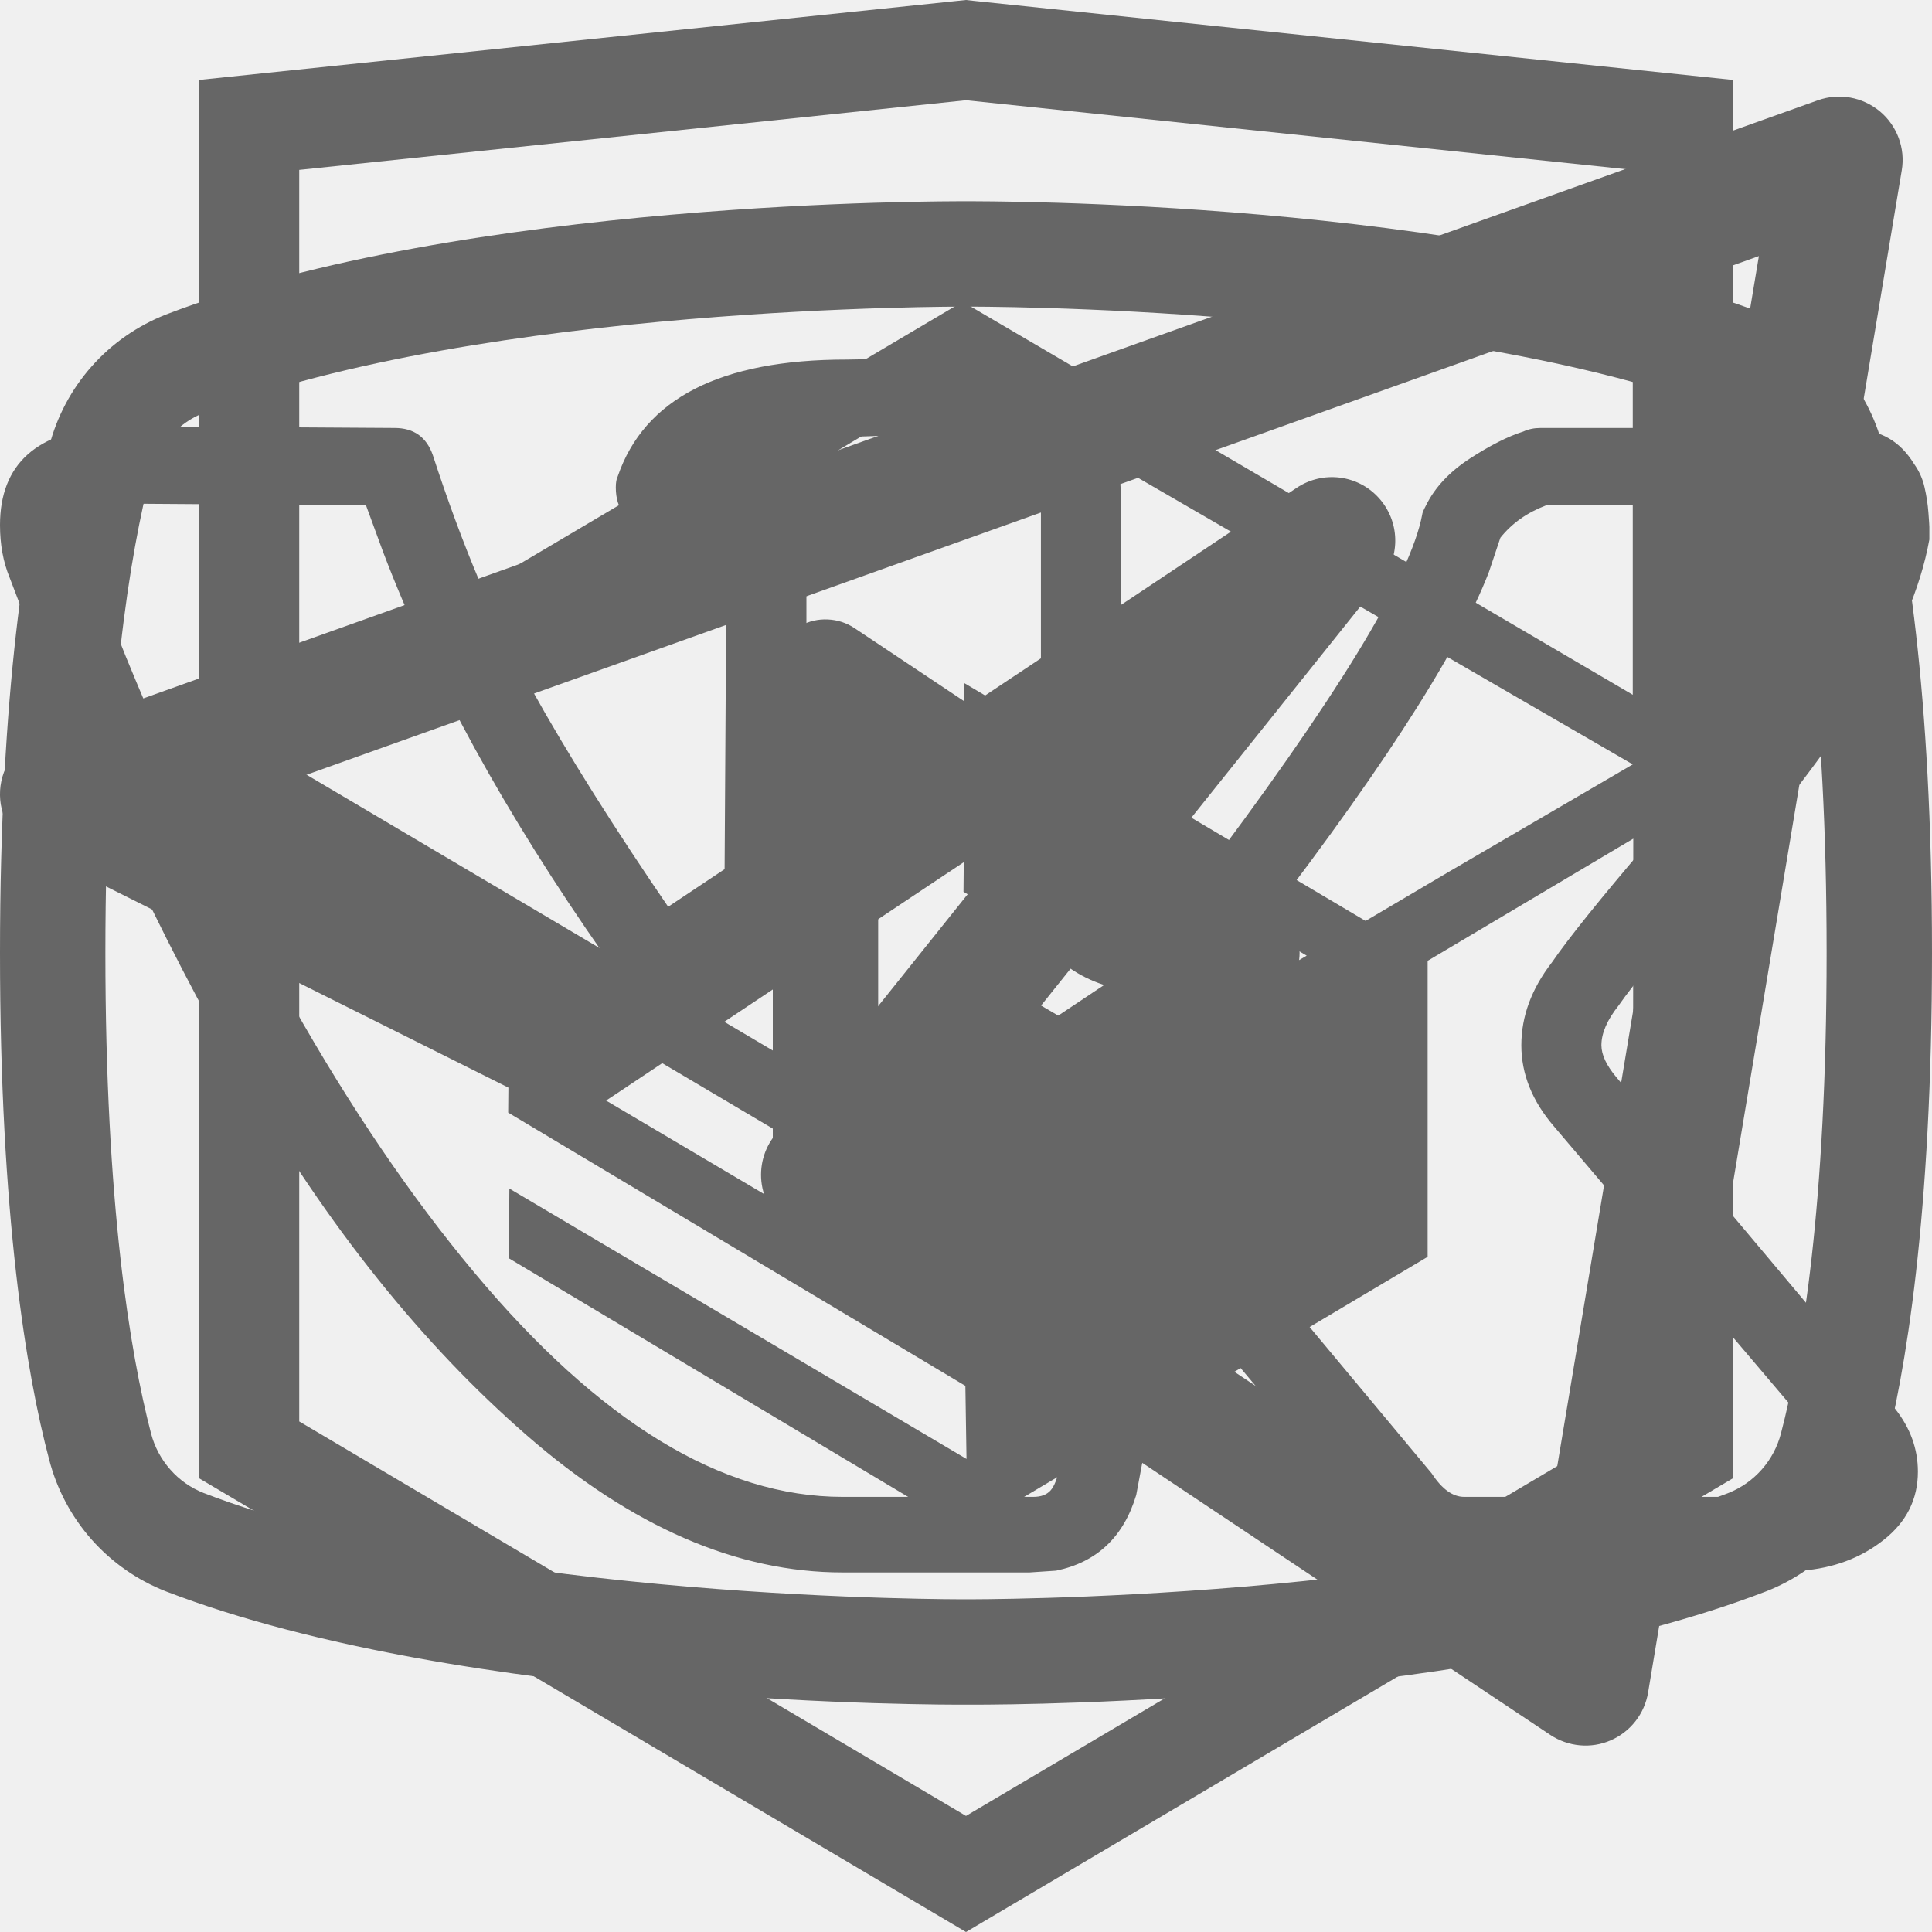
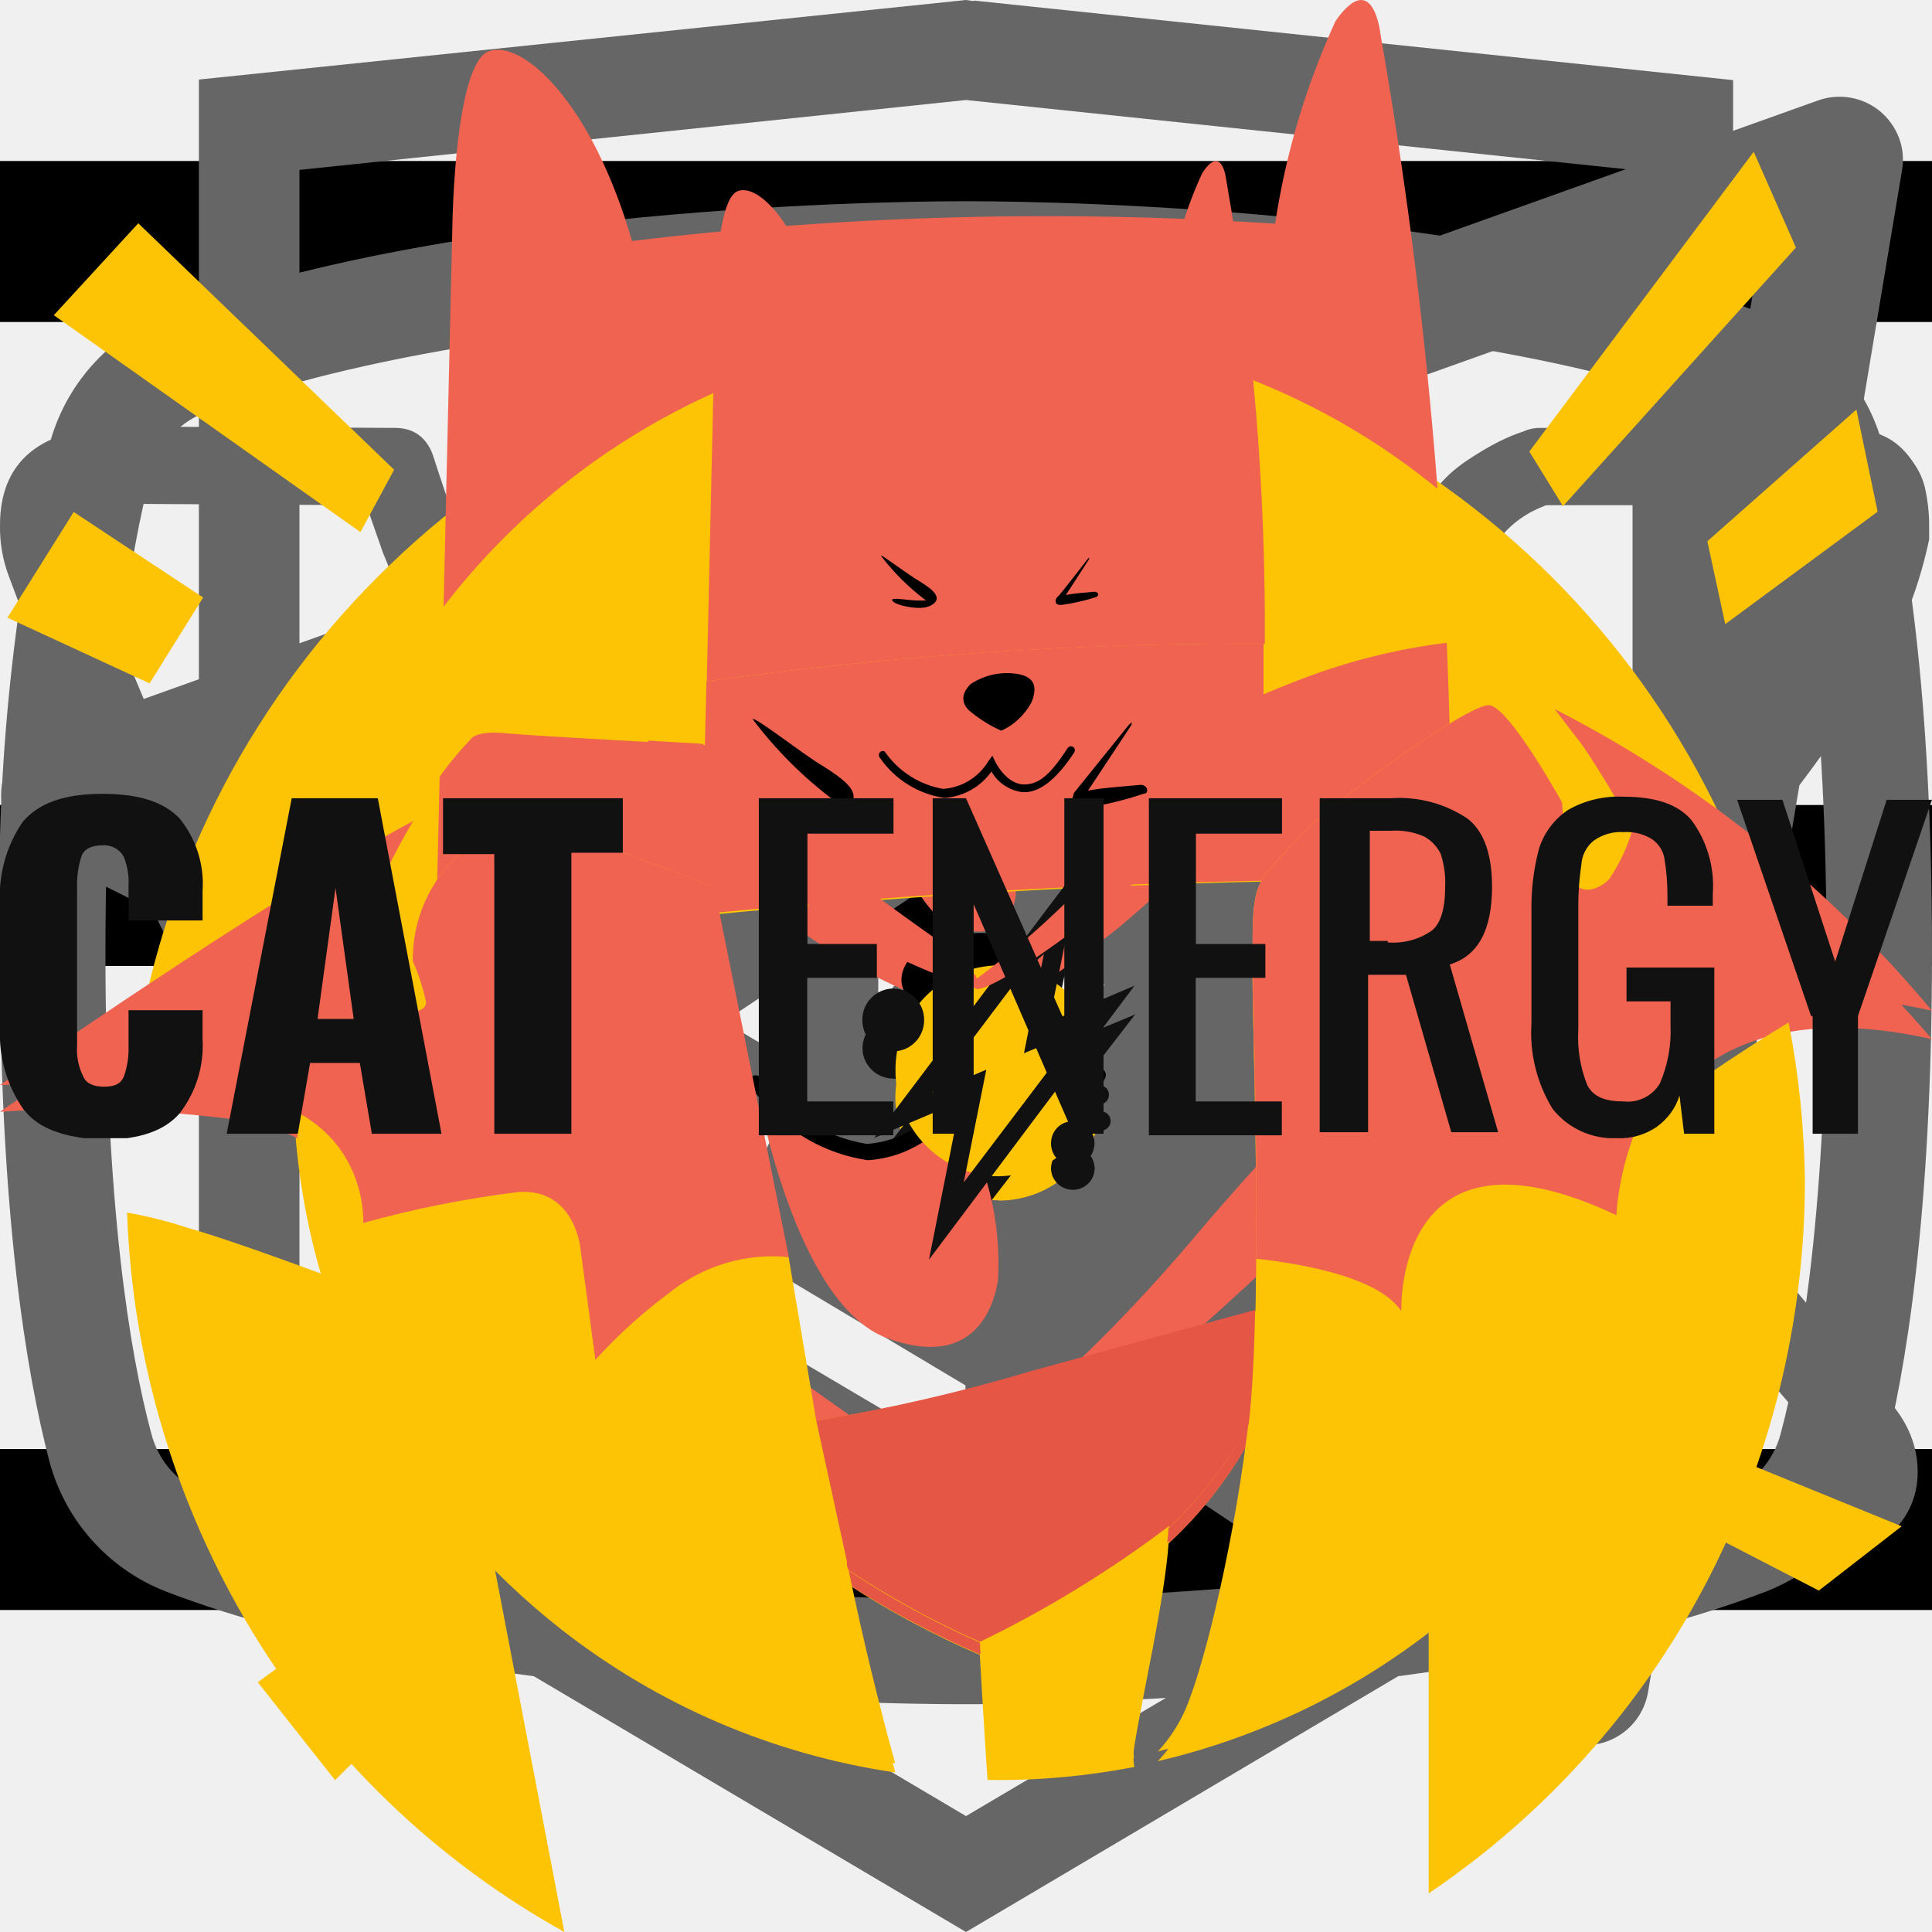
<svg xmlns="http://www.w3.org/2000/svg">
  <style>:root svg:not(:target){display:none}</style>
+   <svg viewBox="0 0 24 24" fill="none" id="burger">
+     <line y1="3" x2="24" y2="3" stroke="black" stroke-width="2" />
+     <line y1="11" x2="24" y2="11" stroke="black" stroke-width="2" />
+     <line y1="19" x2="24" y2="19" stroke="black" stroke-width="2" />
+   </svg>
  <svg viewBox="0 0 27 34" fill="none" id="icon-html-academy">
-     <path d="M13.643 0.016L13.5 0L0 1.407V26.013L13.5 34L27 26.013V1.407L13.643 0.016ZM25.234 25.015L13.5 31.957L1.766 25.015V14.929L13.451 21.845L13.47 23.098L5.454 18.355L5.443 19.58L13.489 24.389L13.509 25.675L5.464 20.917L5.454 22.143L13.5 26.951L21.624 22.118V20.893V16.909L25.243 14.759L25.234 25.015ZM25.234 13.452L22.015 15.332L20.532 16.207L13.467 12.02L13.456 13.245L19.496 16.818L19.443 16.849L19.313 16.925L18.454 17.417L13.467 14.469L13.456 15.694L17.392 18.022L16.459 18.631L16.438 18.644L13.467 16.902L13.456 18.127L15.403 19.262L13.415 20.448L1.797 13.576L13.435 6.618L25.234 13.452ZM25.234 12.227L13.44 5.311L1.766 12.22V2.99L13.5 1.764L25.234 2.99V12.227Z" fill="#666666" />
+     <path d="m13.64.02-.14-.02-13.5 1.4v24.61l13.5 7.99 13.5-7.99v-24.6l-13.36-1.4Zm11.6 25-11.74 6.94-11.73-6.94v-10.1l11.68 6.93.02 1.25-8.02-4.75v1.23l8.04 4.8.02 1.3-8.05-4.76v1.22l8.04 4.81 8.12-4.83v-5.21l3.62-2.15v10.26Zm0-11.57-3.23 1.88-1.48.88-7.06-4.19-.01 1.23 6.04 3.57-.06.03-.13.07-.86.5-4.98-2.95-.01 1.22 3.93 2.33-.93.61-.02.01-2.97-1.74-.01 1.23 1.94 1.13-1.98 1.19-11.62-6.87 11.63-6.96 11.8 6.83Zm0-1.22-11.8-6.92-11.67 6.91v-9.23l11.73-1.23 11.73 1.23v9.24Z" fill="#666" />
  </svg>
  <svg viewBox="0 0 20 18" fill="none" id="icon-telegram">
-     <path fill-rule="evenodd" clip-rule="evenodd" d="M19.461 0.153C19.639 0.302 19.726 0.535 19.687 0.764L17.061 16.521C17.024 16.741 16.879 16.927 16.674 17.016C16.47 17.105 16.235 17.083 16.049 16.96L8.171 11.707C8.018 11.605 7.914 11.444 7.886 11.262C7.858 11.08 7.907 10.895 8.022 10.751L10.633 7.488L6.273 10.394C6.077 10.525 5.826 10.541 5.615 10.435L0.363 7.809C0.128 7.692 -0.015 7.445 0.001 7.182C0.017 6.92 0.188 6.692 0.436 6.604L18.819 0.038C19.038 -0.04 19.282 0.004 19.461 0.153ZM2.326 7.323L5.862 9.09L13.423 4.05C13.693 3.87 14.053 3.913 14.271 4.152C14.49 4.391 14.502 4.753 14.3 5.006L9.495 11.012L15.933 15.304L18.208 1.651L2.326 7.323Z" fill="#666666" />
+     <path fill-rule="evenodd" clip-rule="evenodd" d="M19.46.15c.18.15.27.38.23.61l-2.63 15.76a.66.66 0 0 1-1.01.44l-7.88-5.25a.66.66 0 0 1-.15-.96l2.61-3.26-4.36 2.9a.66.66 0 0 1-.65.05l-5.26-2.63a.66.66 0 0 1 .08-1.2l18.38-6.57a.66.66 0 0 1 .64.11Zm-17.13 7.17 3.53 1.77 7.56-5.04a.66.66 0 0 1 .88.96l-4.8 6 6.43 4.3 2.28-13.66-15.88 5.67Z" fill="#666" />
  </svg>
  <svg viewBox="0 0 27 17" fill="none" id="icon-vk">
-     <path d="M0 2.339C0 1.484 0.515 1.023 1.545 0.956L5.515 0.981C5.782 0.981 5.959 1.107 6.048 1.358C6.457 2.615 6.914 3.701 7.42 4.615C7.926 5.528 8.588 6.58 9.405 7.771C9.476 7.922 9.592 7.997 9.751 7.997C9.876 7.997 9.973 7.938 10.044 7.821L10.124 7.544L10.151 3.194C10.151 2.892 10.076 2.691 9.925 2.59C9.774 2.49 9.494 2.414 9.085 2.364C8.766 2.314 8.606 2.129 8.606 1.811C8.606 1.744 8.615 1.693 8.632 1.66C9.005 0.57 10.071 0.025 11.83 0.025L13.322 0C13.997 0 14.556 0.159 15 0.478C15.444 0.796 15.666 1.299 15.666 1.987V7.695C15.791 7.779 15.906 7.821 16.013 7.821C16.279 7.821 16.51 7.67 16.705 7.368C18.659 4.786 19.716 3.06 19.876 2.188C19.876 2.171 19.894 2.129 19.929 2.062C20.053 1.811 20.258 1.593 20.542 1.408C20.826 1.224 21.075 1.098 21.288 1.031C21.359 0.998 21.439 0.981 21.528 0.981H25.657L25.924 1.006C26.279 1.006 26.554 1.165 26.75 1.484C26.821 1.584 26.87 1.693 26.896 1.811C26.923 1.928 26.941 2.045 26.95 2.163C26.959 2.28 26.963 2.347 26.963 2.364V2.54C26.839 3.227 26.523 3.961 26.017 4.74C25.511 5.52 24.867 6.362 24.085 7.268C23.304 8.173 22.816 8.768 22.62 9.053C22.46 9.254 22.38 9.439 22.38 9.607C22.38 9.741 22.451 9.892 22.593 10.059L26.483 14.686C26.697 14.955 26.803 15.248 26.803 15.567C26.803 15.952 26.643 16.271 26.323 16.522C26.004 16.774 25.622 16.916 25.178 16.95L24.725 16.975H20.675C20.657 16.975 20.622 16.979 20.569 16.987C20.515 16.996 20.48 17 20.462 17C20.071 17 19.707 16.841 19.37 16.522C19.245 16.388 18.41 15.399 16.865 13.555C16.776 13.437 16.652 13.328 16.492 13.228C16.421 13.496 16.328 13.882 16.212 14.385C16.097 14.888 16.013 15.248 15.959 15.466L15.879 15.893C15.702 16.48 15.329 16.832 14.76 16.95L14.387 16.975H11.776C10.302 16.975 8.832 16.338 7.367 15.064C5.901 13.789 4.583 12.142 3.41 10.122C2.238 8.102 1.146 5.75 0.133 3.068C0.044 2.85 0 2.607 0 2.339ZM16.013 8.852C15.64 8.852 15.302 8.756 15 8.563C14.698 8.37 14.547 8.106 14.547 7.771V1.987C14.547 1.651 14.458 1.412 14.281 1.27C14.103 1.127 13.792 1.056 13.348 1.056L11.83 1.107C11.066 1.107 10.489 1.232 10.098 1.484C10.879 1.836 11.27 2.406 11.27 3.194V7.62C11.235 8.039 11.057 8.387 10.737 8.663C10.418 8.94 10.062 9.078 9.671 9.078C9.139 9.078 8.73 8.835 8.446 8.349C7.06 6.371 6.03 4.493 5.355 2.716L5.115 2.062L1.572 2.037C1.341 2.037 1.212 2.05 1.186 2.075C1.159 2.1 1.146 2.171 1.146 2.288C1.146 2.439 1.163 2.599 1.199 2.766L1.758 4.175C3.25 7.813 4.871 10.68 6.621 12.775C8.37 14.871 10.089 15.919 11.776 15.919H14.441C14.547 15.919 14.627 15.889 14.68 15.831C14.734 15.772 14.778 15.659 14.814 15.491L14.867 15.24L15.373 13.027C15.515 12.725 15.64 12.524 15.746 12.423C15.941 12.239 16.172 12.146 16.439 12.146C16.865 12.146 17.3 12.389 17.744 12.876L20.009 15.592C20.151 15.81 20.302 15.919 20.462 15.919H24.858C25.391 15.919 25.657 15.793 25.657 15.541C25.657 15.458 25.631 15.374 25.578 15.29L21.714 10.738C21.412 10.386 21.261 10.009 21.261 9.607C21.261 9.204 21.403 8.819 21.688 8.45C21.919 8.114 22.367 7.557 23.033 6.777C23.699 5.998 24.281 5.268 24.778 4.59C25.276 3.91 25.604 3.294 25.764 2.741L25.844 2.414C25.826 2.381 25.817 2.326 25.817 2.251C25.817 2.175 25.808 2.112 25.791 2.062H21.608C21.341 2.163 21.128 2.314 20.968 2.515L20.808 2.993C20.364 4.149 19.201 5.935 17.318 8.349C16.945 8.684 16.51 8.852 16.013 8.852Z" fill="#666666" />
+     <path d="M0 2.34c0-.86.52-1.32 1.55-1.38l3.97.02c.26 0 .44.13.53.38.4 1.26.86 2.34 1.37 3.25.5.92 1.17 1.97 1.99 3.16.07.15.18.23.34.23.13 0 .22-.06.3-.18l.07-.28.03-4.35c0-.3-.07-.5-.23-.6-.15-.1-.43-.18-.83-.23-.32-.05-.48-.23-.48-.55 0-.07 0-.12.02-.15.38-1.09 1.44-1.63 3.2-1.63l1.5-.03c.67 0 1.23.16 1.67.48.44.32.67.82.67 1.5v5.72c.12.08.24.12.34.12.27 0 .5-.15.7-.45 1.95-2.58 3-4.31 3.17-5.18a.3.3 0 0 1 .05-.13c.12-.25.33-.47.61-.65.29-.19.53-.31.75-.38a.55.55 0 0 1 .24-.05h4.13l.26.03c.36 0 .63.16.83.47.07.1.12.21.15.33a2.4 2.4 0 0 1 .06.55v.18a6.11 6.11 0 0 1-.94 2.2 23.4 23.4 0 0 1-1.93 2.53c-.79.9-1.27 1.5-1.47 1.78a.93.93 0 0 0-.24.56c0 .13.07.28.21.45l3.9 4.63c.2.26.31.56.31.88 0 .38-.16.7-.48.95-.32.25-.7.4-1.14.43l-.46.02h-4.04c-.02 0-.06 0-.11.02a.86.86 0 0 1-.1.01c-.4 0-.76-.16-1.1-.48-.12-.13-.96-1.12-2.5-2.97a1.39 1.39 0 0 0-.38-.32 38.47 38.47 0 0 0-.53 2.24l-.08.42a1.4 1.4 0 0 1-1.12 1.06l-.37.02h-2.61c-1.48 0-2.95-.63-4.41-1.9a19.3 19.3 0 0 1-3.96-4.95 47.51 47.51 0 0 1-3.28-7.05 1.92 1.92 0 0 1-.13-.73Zm16.01 6.51c-.37 0-.7-.1-1.01-.29a.9.9 0 0 1-.45-.79v-5.78c0-.34-.1-.58-.27-.72-.18-.14-.49-.21-.93-.21l-1.52.05c-.76 0-1.34.12-1.73.37.78.36 1.17.93 1.17 1.71v4.43a1.5 1.5 0 0 1-.53 1.04 1.6 1.6 0 0 1-1.07.42c-.53 0-.94-.24-1.22-.73a26.16 26.16 0 0 1-3.1-5.63l-.23-.66-3.55-.02c-.23 0-.36.01-.38.03-.03.03-.04.1-.04.22 0 .15.01.3.05.48l.56 1.4c1.49 3.64 3.11 6.51 4.86 8.6 1.75 2.1 3.47 3.15 5.16 3.15h2.66c.1 0 .19-.03.24-.09.05-.06.1-.17.13-.34l.06-.25.5-2.21c.15-.3.27-.5.38-.6.2-.2.42-.28.69-.28.43 0 .86.24 1.3.73l2.27 2.71c.14.22.3.33.45.33h4.4c.53 0 .8-.13.8-.38a.47.47 0 0 0-.08-.25l-3.87-4.55c-.3-.35-.45-.73-.45-1.13 0-.4.14-.8.43-1.16.23-.34.68-.9 1.34-1.67.67-.78 1.25-1.51 1.75-2.19.5-.68.82-1.3.98-1.85l.08-.33a.37.37 0 0 1-.02-.16.54.54 0 0 0-.03-.19h-4.18c-.27.1-.48.25-.64.45l-.16.48c-.45 1.16-1.6 2.94-3.5 5.36-.36.33-.8.5-1.3.5Z" fill="#666" />
  </svg>
  <svg viewBox="0 0 24 19" fill="none" id="icon-youtube">
-     <path d="M15.851 8.793L10.614 5.302C10.516 5.237 10.402 5.2 10.284 5.195C10.166 5.189 10.049 5.216 9.945 5.272C9.841 5.328 9.754 5.411 9.693 5.512C9.632 5.613 9.6 5.729 9.6 5.847V12.829C9.6 12.948 9.633 13.065 9.694 13.167C9.756 13.269 9.844 13.352 9.949 13.407C10.052 13.463 10.169 13.489 10.286 13.484C10.404 13.478 10.517 13.44 10.614 13.375L15.851 9.884C15.941 9.824 16.015 9.743 16.066 9.648C16.117 9.553 16.144 9.446 16.144 9.338C16.144 9.23 16.117 9.124 16.066 9.029C16.015 8.934 15.941 8.852 15.851 8.793ZM10.909 11.607V7.069L14.313 9.338L10.909 11.607ZM23.389 3.044C23.294 2.675 23.113 2.335 22.861 2.051C22.609 1.766 22.292 1.546 21.938 1.407C18.218 -0.022 12.251 1.91553e-05 12 1.91553e-05C11.749 1.91553e-05 5.782 -0.022 2.062 1.407C1.708 1.546 1.391 1.766 1.139 2.051C0.887 2.335 0.706 2.675 0.611 3.044C0.327 4.113 0 6.076 0 9.338C0 12.6 0.327 14.564 0.611 15.633C0.706 16.001 0.887 16.341 1.139 16.626C1.391 16.91 1.708 17.131 2.062 17.269C5.782 18.698 11.749 18.676 12 18.676H12.076C12.829 18.676 18.393 18.633 21.938 17.269C22.292 17.131 22.609 16.91 22.861 16.626C23.113 16.341 23.294 16.001 23.389 15.633C23.673 14.564 24 12.6 24 9.338C24 6.076 23.673 4.113 23.389 3.044ZM22.124 15.306C22.081 15.472 21.999 15.626 21.885 15.755C21.771 15.884 21.629 15.984 21.469 16.047C17.978 17.389 12.066 17.367 12 17.367C11.934 17.367 6.022 17.389 2.531 16.047C2.371 15.984 2.228 15.884 2.115 15.755C2.001 15.626 1.919 15.472 1.876 15.306C1.615 14.302 1.309 12.458 1.309 9.338C1.309 6.218 1.615 4.375 1.876 3.371C1.919 3.204 2.001 3.05 2.115 2.922C2.228 2.793 2.371 2.692 2.531 2.629C6.022 1.287 11.934 1.309 12 1.309C12.066 1.309 17.978 1.287 21.469 2.629C21.629 2.692 21.771 2.793 21.885 2.922C21.999 3.05 22.081 3.204 22.124 3.371C22.386 4.375 22.691 6.218 22.691 9.338C22.691 12.458 22.386 14.302 22.124 15.306Z" fill="#666666" />
+     <path d="m15.85 8.8-5.24-3.5a.65.65 0 0 0-1.01.55v6.98a.65.65 0 0 0 1.01.54l5.24-3.49a.65.65 0 0 0 0-1.09Zm-4.94 2.8v-4.53l3.4 2.27-3.4 2.27Zm12.48-8.56a2.4 2.4 0 0 0-1.45-1.63c-3.72-1.43-9.69-1.41-9.94-1.41s-6.22-.02-9.94 1.4a2.4 2.4 0 0 0-1.45 1.64 25.32 25.32 0 0 0-.61 6.3c0 3.26.33 5.22.61 6.3a2.4 2.4 0 0 0 1.45 1.63c3.72 1.43 9.69 1.4 9.94 1.4h.08c.75 0 6.31-.04 9.86-1.4a2.4 2.4 0 0 0 1.45-1.64c.28-1.07.61-3.03.61-6.3 0-3.25-.33-5.22-.61-6.29Zm-1.27 12.27a1.1 1.1 0 0 1-.65.74c-3.5 1.34-9.4 1.32-9.47 1.32-.07 0-5.98.02-9.47-1.32a1.09 1.09 0 0 1-.65-.74c-.27-1-.57-2.85-.57-5.97 0-3.12.3-4.97.57-5.97a1.1 1.1 0 0 1 .65-.74c3.5-1.34 9.4-1.32 9.47-1.32.07 0 5.98-.02 9.47 1.32a1.1 1.1 0 0 1 .65.74c.27 1 .57 2.85.57 5.97 0 3.12-.3 4.96-.57 5.97Z" fill="#666" />
+   </svg>
+   <svg viewBox="0 0 70 59" fill="none" id="logo-desktop">
+     <path d="M59.74 23.8a25.42 25.42 0 0 0-8.03-10.37 25.63 25.63 0 0 0-35.72 4.57 25.33 25.33 0 0 0 4.35 35.54 25.63 25.63 0 0 0 12.1 5.18c-.58-2.07-1.17-4.36-1.69-6.8 1.5.98 3.1 1.83 4.75 2.54 0 0 .12 2.14.28 4.53 1.78.03 3.56-.13 5.32-.47a2.1 2.1 0 0 1 0-.75c.29-1.85 1.08-5.2 1.24-7.35a15.1 15.1 0 0 0 2.9-3.68l-.06.44c-.55 4.22-1.7 8.74-2.4 9.98-.22.42-.5.8-.83 1.15a25.65 25.65 0 0 0 16.93-13.16 25.32 25.32 0 0 0 .86-21.34Zm-1.46 3.77c-.44.42-1.35.71-1.5-.58-.15-1.29-.19-2.2-.19-2.2s-1.93-3.4-2.64-3.43c-.72-.04-5.82 3.44-7.17 4.96-1.16 1.28-1.4 1.19-1.4 3.44 0 1.7.23 8.1.1 13l-8.13 2.15c-2.55.73-5.15 1.3-7.78 1.71l-1-5.78h-.14l-2.56-13.07s-3.8-1.42-5.2-1.81a3.77 3.77 0 0 0-3.99.62 5.03 5.03 0 0 0-1.72 3.82c.2.46.37.95.47 1.44.05.48-1.2.43-2 .43-.79 0-.9-1.43-.28-3.1a22.1 22.1 0 0 1 1.82-3.72 11.78 11.78 0 0 1 2.06-2.86s.14-.34 1.25-.24c1.1.1 7.26.42 7.26.42l.05-2.25c6.7-.92 13.44-1.36 20.2-1.33v1.82a22.58 22.58 0 0 1 8.12-1.98.91.91 0 0 1 .77.38c.33.43 2.4 2.98 2.64 3.34a27.6 27.6 0 0 1 1.82 2.98 6.17 6.17 0 0 1-.86 1.83Z" fill="#FDC305" />
+     <path d="m56.33 21.5 1 1.27a27.6 27.6 0 0 1 1.82 2.98 6.17 6.17 0 0 1-.85 1.77c-.44.42-1.35.71-1.5-.58-.15-1.29-.2-2.14-.2-2.14s-1.94-3.4-2.65-3.44c-.72-.04-5.82 3.44-7.17 4.96-1.16 1.28-1.4 1.19-1.4 3.44 0 1.49.18 6.6.14 11.14 1.8.2 4.46.7 5.25 1.86 0 0-.29-7.12 7.8-3.39 0 0 .28-9.71 11.43-7.22a43.58 43.58 0 0 0-13.67-10.65Zm-10.5-2.3c.04-5.5-.43-11-1.4-16.4 0 0-.15-1.3-.87-.24-.6 1.26-1 2.6-1.2 3.97a71.13 71.13 0 0 0-12.79.33c-.82-2.72-2.21-3.96-2.88-3.64-.67.33-.75 3.26-.75 3.26l-.33 14.04c6.7-.92 13.45-1.36 20.22-1.33Z" fill="#F06351" />
+     <path d="M45.25 46.74c.13-1.06.2-2.47.24-4.03l-8.14 2.16a64.15 64.15 0 0 1-7.78 1.75l1.11 4.96c0 .11 0 .22.07.33 1.5.97 3.1 1.82 4.75 2.53a42.36 42.36 0 0 0 6.86-4.1v.06a15.11 15.11 0 0 0 2.89-3.66Z" fill="#E55645" />
+     <path d="M31.93 16.09c-.05-.1 1 .67 1.4.91.41.24.61.42.61.59 0 .17-.26.33-.62.33s-.91-.11-1-.25c-.07-.14.6 0 .94 0h.3a8.04 8.04 0 0 1-1.63-1.58Zm7.48.11s-1 1.27-1.09 1.33c-.09.06-.17.33.2.29.4-.07.81-.16 1.2-.28.12-.06.08-.2-.11-.18-.19.02-.68.05-1 .1l.85-1.25s.03-.12-.05-.01Zm-3.13 6.06c.46-.2.84-.55 1.08-1 .28-.65 0-.9-.43-.99-.6-.1-1.23.02-1.75.34-.39.37-.34.73 0 1 .34.26.7.48 1.1.65Z" fill="#000" />
+     <path d="M35.92 23.5c-.12.23-.27.44-.46.6-.29.23-.63.36-1 .38-.55.05-1.1-.1-1.54-.44a2 2 0 0 1-.52-.44 1 1 0 0 0-.36-.25s.74 4.08 2.56 4.73c1.82.66 2.16-.75 2.2-1.13a5.56 5.56 0 0 0-.81-3.21c0-.3-.02-.1-.07-.23Z" fill="#F06351" />
+     <path d="M34.22 24.64a3.5 3.5 0 0 1-2.34-1.42.15.15 0 0 1 0-.2.14.14 0 0 1 .1-.04.14.14 0 0 1 .1.04 3.2 3.2 0 0 0 2.1 1.3 2.11 2.11 0 0 0 1.64-.99l.14-.19.1.22s.38.75 1 .8c.61.03 1.05-.42 1.62-1.29a.14.14 0 0 1 .24.16c-.66.97-1.3 1.44-1.89 1.4a1.55 1.55 0 0 1-1.11-.72 2.25 2.25 0 0 1-1.7.93Z" fill="#000" />
+     <path d="M36.18 38a3.73 3.73 0 0 0 3.74-3.73 3.73 3.73 0 0 0-3.74-3.72 3.73 3.73 0 0 0-3.74 3.72 3.73 3.73 0 0 0 3.74 3.72Z" fill="#FDC305" />
+     <path d="m41.14 31.25-3.13 1.3 1.15-5.59-7.48 9.68 3.12-1.3-1.15 5.6 7.49-9.7Zm-7.38 3.8 4.15-5.37-.8 3.97 1.99-.82-4.18 5.38.8-3.97-1.96.8Zm-1.39-1.46c.61 0 1.11-.5 1.11-1.11a1.11 1.11 0 1 0-2.23 0c0 .6.5 1.1 1.12 1.1Zm6.5 4.02c.44 0 .79-.35.79-.78a.79.79 0 0 0-.79-.78.79.79 0 0 0-.79.78c0 .43.36.78.8.78Zm.96-2.15a.35.35 0 1 0 0-.69c-.2 0-.35.15-.35.34 0 .2.16.35.35.35Z" fill="#111" />
+     <path d="M45.78 20.99a57.14 57.14 0 0 0-5.08 5.17 31.74 31.74 0 0 1-5.3 4.86c-.22-.53-1.63-1.51-1.63-1.51s-3.13-2.13-5.19-3.8a31.74 31.74 0 0 1-3.13-2.98l-2-.11a22.57 22.57 0 0 0 11.98 8.76c.86-.13 3.27-1.85 5.08-3.25a57.36 57.36 0 0 0 5.98-5.86c.5-.59.89-1.26 1.14-1.98-1.14.37-1.85.7-1.85.7Z" fill="#F06351" />
+     <path d="m65.07 3.47-8.44 9.37-1.22-1.98 8.13-10.86 1.53 3.47Zm-2.57 13.65 5.53-4.08-.77-3.7-5.4 4.77.65 3.01Zm-2.72 31.85 6.12 3.16 3-2.33-6.67-2.72-2.45 1.9Zm-57.83-43.05 3.06-3.33 9.27 8.93-1.22 2.26-11.11-7.86Zm5.41 10.23-4.69-3.1-2.4 3.83 5.15 2.38 1.94-3.11Zm6.52 35.98-4.54 3.32 2.8 3.55 4-3.99-2.26-2.88Z" fill="#FDC305" />
+     <path d="M25.87 27.77s-3.8-1.42-5.2-1.81a3.77 3.77 0 0 0-3.99.62 5.03 5.03 0 0 0-1.72 3.82c.2.46.37.95.47 1.44.05.48-1.2.43-2 .43-.79 0-.9-1.43-.28-3.1a22.1 22.1 0 0 1 1.82-3.72c-5.44 2.82-14.97 9.33-14.97 9.33a44.6 44.6 0 0 1 8.17.24c5.24.52 4.99 4.63 4.99 4.63 1.84-.5 3.72-.88 5.62-1.1 2.11-.14 2.26 2.1 2.26 2.1l.53 3.83c.8-.87 1.69-1.65 2.64-2.34a6.07 6.07 0 0 1 4.37-1.3l-2.7-13.07Z" fill="#F06351" />
+   </svg>
+   <svg viewBox="0 0 33 38" fill="none" id="logo-mobile">
+     <g clip-path="url(#logo-mobile_0)">
+       <path d="M6.01 20.93v-2.28c6.62-.93 13.3-1.37 19.98-1.34 0 .6 0 1.22-.06 1.84a24.9 24.9 0 0 1 5.94-1.84 16.77 16.77 0 0 0-6.77-8.29 16.25 16.25 0 0 0-19.92 2.08 16.95 16.95 0 0 0-5 9.5l5.83.33Zm20.97 3.55c-1.15 1.3-1.38 1.21-1.38 3.49v9.27a16.7 16.7 0 0 0 5.43-6.05 17.08 17.08 0 0 0 1.97-7.95 17.3 17.3 0 0 0-.32-3.13 32.86 32.86 0 0 0-5.7 4.37Zm-20.68 1.51s-3.75-1.46-5.14-1.85a8.33 8.33 0 0 0-1.16-.29c.1 2.92.96 5.76 2.46 8.24a16.63 16.63 0 0 0 6.14 5.91l-2.3-12.01Z" fill="#FDC305" />
+       <path d="M26.04 17.3a92.52 92.52 0 0 0-1.39-16.64s-.14-1.3-.88-.25c-.58 1.27-.98 2.6-1.19 3.99a68.3 68.3 0 0 0-12.65.34c-.78-2.72-2.16-3.98-2.82-3.73-.66.25-.71 3.34-.71 3.34l-.33 14.25a139.1 139.1 0 0 1 19.97-1.3Z" fill="#F06351" />
+       <path d="M12.3 14.15c0-.1.98.68 1.39.92.4.25.6.43.6.6 0 .17-.27.34-.62.34-.36 0-.9-.12-1-.27h1.23c-.6-.45-1.15-1-1.6-1.6Zm7.4.11-1.08 1.34c0 .06-.17.35.18.3.4-.06.81-.16 1.2-.29.11 0 .08-.2-.1-.17-.18.02-.69.05-1 .11l.84-1.27s.07-.13-.04-.02Zm-3.11 6.15c.46-.2.84-.56 1.08-1.01.28-.66 0-.92-.44-1.01-.6-.11-1.2.01-1.72.34-.39.37-.34.73-.05 1.01.35.27.73.5 1.13.67Z" fill="#000" />
+       <path d="M16.2 21.67a1.7 1.7 0 0 1-1.45.99 2.1 2.1 0 0 1-1.46-.43c-.2-.12-.37-.27-.52-.45-.1-.1-.22-.2-.36-.26 0 0 .74 4.14 2.54 4.8 1.8.66 2.12-.76 2.18-1.14a5.76 5.76 0 0 0-.8-3.27c-.03-.3-.04-.1-.14-.24Z" fill="#F06351" />
+       <path d="M14.57 22.82a3.36 3.36 0 0 1-2.35-1.53.14.14 0 0 1 .09-.13.14.14 0 0 1 .15.03c.5.7 1.25 1.17 2.09 1.31a2.04 2.04 0 0 0 1.61-1l.14-.2.1.21s.37.77 1 .8c.62.05 1.03-.4 1.59-1.28a.14.14 0 0 1 .2 0c.03.02.05.05.06.09 0 .03 0 .07-.02.1-.63 1.02-1.25 1.46-1.86 1.42a1.52 1.52 0 0 1-1.1-.77 2.25 2.25 0 0 1-1.7.95Z" fill="#000" />
+       <path d="M25.99 19.12a58.7 58.7 0 0 0-5.02 5.24 31.58 31.58 0 0 1-5.24 4.94c-.22-.53-1.6-1.52-1.6-1.52s-3.1-2.17-5.14-3.86a34.1 34.1 0 0 1-3.1-3.04l-1.98-.1a22.39 22.39 0 0 0 11.89 8.88c.85-.14 3.24-1.87 5.02-3.29a58.15 58.15 0 0 0 5.88-5.95c.5-.6.88-1.28 1.13-2.02-1.09.4-1.84.72-1.84.72Z" fill="#F06351" />
+     </g>
+     <defs>
+       <clipPath id="logo-mobile_0">
+         <path fill="#fff" d="M0 0h33v38h-33z" />
+       </clipPath>
+     </defs>
+   </svg>
+   <svg viewBox="0 0 60 50" fill="none" id="logo-tablet">
+     <path d="M51.2 19.05a22.3 22.3 0 0 0-6.88-9.13 21.5 21.5 0 0 0-21.62-2.95 21.95 21.95 0 0 0-9 6.97 22.76 22.76 0 0 0-3.04 22.04 22.31 22.31 0 0 0 6.78 9.22c3 2.42 6.57 4 10.36 4.56-.5-1.82-1-3.84-1.44-5.98 1.29.86 2.65 1.6 4.07 2.23 0 0 .1 1.88.24 3.99a21.7 21.7 0 0 0 4.55-.41 1.9 1.9 0 0 1 0-.67c.25-1.63.94-4.57 1.07-6.46.99-.94 1.83-2.03 2.48-3.24l-.05.39c-.47 3.71-1.45 7.68-2.05 8.78-.2.37-.43.7-.71 1 3.1-.74 6-2.16 8.5-4.15 2.5-2 4.55-4.53 6-7.42a22.73 22.73 0 0 0 .75-18.77Zm-1.25 3.3c-.38.38-1.15.64-1.28-.5a30.8 30.8 0 0 1-.16-1.93s-1.65-2.99-2.27-3.02c-.62-.04-4.99 3.02-6.14 4.36-1 1.12-1.2 1.05-1.2 3.03 0 1.49.19 7.12.09 11.43l-6.97 1.9a53.8 53.8 0 0 1-6.67 1.5l-.86-5.09h-.12l-2.2-11.49s-3.25-1.26-4.45-1.6a3.16 3.16 0 0 0-3.42.55 4.42 4.42 0 0 0-1.48 3.36c.18.4.32.83.4 1.27.05.42-1.02.37-1.7.37-.69 0-.79-1.25-.25-2.73a19.9 19.9 0 0 1 1.56-3.26c.46-.93 1.06-1.78 1.77-2.52 0 0 .12-.3 1.07-.21.95.09 6.22.37 6.22.37l.05-1.98c5.73-.8 11.51-1.2 17.3-1.17v1.6a18.95 18.95 0 0 1 6.97-1.74.76.76 0 0 1 .65.34c.3.37 2.06 2.61 2.27 2.94.57.83 1.1 1.7 1.57 2.61a5.5 5.5 0 0 1-.75 1.6v.02Z" fill="#FDC305" />
+     <path d="m48.28 17.02.86 1.12c.57.84 1.1 1.72 1.56 2.62a5.5 5.5 0 0 1-.73 1.55c-.38.38-1.16.63-1.28-.5-.13-1.14-.18-1.89-.18-1.89s-1.65-2.99-2.27-3.02c-.62-.04-4.99 3.02-6.14 4.36-1 1.12-1.2 1.05-1.2 3.03 0 1.3.15 5.8.11 9.8 1.55.17 3.83.6 4.51 1.63 0 0-.25-6.26 6.68-2.98 0 0 .24-8.54 9.8-6.35a37.5 37.5 0 0 0-11.72-9.37Zm-9-2.02c.03-4.84-.37-9.67-1.2-14.43 0 0-.13-1.13-.74-.2-.51 1.1-.86 2.27-1.03 3.48a59.42 59.42 0 0 0-10.96.3c-.7-2.4-1.9-3.49-2.47-3.2-.58.29-.65 2.86-.65 2.86l-.28 12.35a121 121 0 0 1 17.33-1.17Z" fill="#F06351" />
+     <path d="M38.78 39.22c.11-.93.17-2.17.2-3.54l-6.96 1.9a53.8 53.8 0 0 1-6.67 1.54l.95 4.36c0 .1 0 .2.06.29 1.3.85 2.65 1.6 4.07 2.22 2.07-1 4.04-2.21 5.88-3.6v.05c.98-.94 1.82-2.02 2.47-3.22Z" fill="#E55645" />
+     <path d="M27.37 12.26c-.05-.08.85.6 1.2.8.35.22.52.37.52.52 0 .15-.22.3-.53.3-.3 0-.78-.1-.85-.23-.07-.12.51 0 .8 0h.25c-.53-.4-1-.86-1.4-1.39Zm6.41.1s-.86 1.12-.93 1.17c-.08.05-.15.3.16.25.35-.05.7-.13 1.04-.24.1-.06.06-.18-.1-.16-.16.02-.58.04-.85.1l.72-1.11s.03-.1-.04-.01Zm-2.68 5.33c.4-.18.72-.49.93-.87.24-.58 0-.8-.38-.88-.52-.1-1.05.01-1.5.3-.33.32-.29.64 0 .87.3.24.6.43.94.58Z" fill="#000" />
+     <path d="M30.79 18.79a1.46 1.46 0 0 1-1.25.86c-.47.04-.94-.1-1.32-.39a1.7 1.7 0 0 1-.45-.4.86.86 0 0 0-.31-.21s.64 3.59 2.2 4.16c1.55.58 1.84-.66 1.89-1 .05-.99-.2-1.97-.7-2.82 0-.26-.02-.09-.06-.2Z" fill="#F06351" />
+     <path d="M29.33 19.78a2.96 2.96 0 0 1-2-1.24.13.13 0 0 1 0-.18.12.12 0 0 1 .13-.03l.03.03a2.78 2.78 0 0 0 1.8 1.14 1.78 1.78 0 0 0 1.41-.87l.12-.16.09.19s.32.66.85.7c.53.03.9-.37 1.4-1.13a.12.12 0 0 1 .17-.03c.02.01.04.04.05.08 0 .03 0 .06-.02.09-.57.86-1.1 1.27-1.62 1.23a1.3 1.3 0 0 1-.95-.64 1.95 1.95 0 0 1-1.46.82Z" fill="#000" />
+     <path d="M31 31.53a3.25 3.25 0 0 0 3.22-3.27 3.25 3.25 0 0 0-3.21-3.28 3.24 3.24 0 0 0-3.2 3.28c0 1.8 1.43 3.27 3.2 3.27Z" fill="#FDC305" />
+     <path d="m35.26 25.6-2.68 1.14.99-4.91-6.42 8.51 2.68-1.14-.98 4.92 6.4-8.53Zm-6.32 3.34 3.56-4.72-.7 3.49 1.71-.72-3.58 4.73.7-3.5-1.7.72Zm-1.2-1.29c.53 0 .96-.43.96-.97a.97.97 0 0 0-.96-.98.97.97 0 0 0-.96.98c0 .54.43.97.96.97Zm5.58 3.55c.37 0 .67-.31.67-.7 0-.37-.3-.68-.67-.68-.38 0-.68.3-.68.69 0 .38.3.69.68.69Zm.82-1.9a.3.3 0 0 0 .3-.3.3.3 0 0 0-.3-.3.3.3 0 0 0-.3.3c0 .17.13.3.3.3Z" fill="#111" />
+     <path d="M39.24 16.57c-1.55 1.42-3 2.94-4.36 4.55a27.48 27.48 0 0 1-4.54 4.27c-.19-.46-1.4-1.32-1.4-1.32s-2.68-1.88-4.44-3.35a27.62 27.62 0 0 1-2.68-2.62l-1.71-.1a19.39 19.39 0 0 0 10.26 7.72c.73-.13 2.8-1.64 4.35-2.87a49.8 49.8 0 0 0 5.13-5.15c.43-.52.76-1.1.98-1.75-.98.34-1.6.62-1.6.62Zm-17.06 5.97s-3.26-1.26-4.46-1.6a3.16 3.16 0 0 0-3.42.55 4.42 4.42 0 0 0-1.48 3.36c.18.4.32.83.41 1.27.04.42-1.03.37-1.71.37-.68 0-.79-1.25-.25-2.73a19.9 19.9 0 0 1 1.56-3.26c-4.66 2.48-12.83 8.2-12.83 8.2a38.4 38.4 0 0 1 7 .21c4.5.46 4.28 4.07 4.28 4.07 1.58-.44 3.19-.76 4.81-.96 1.82-.13 1.95 1.85 1.95 1.85l.45 3.36c.69-.76 1.45-1.45 2.27-2.06a5.11 5.11 0 0 1 3.74-1.13l-2.32-11.5Z" fill="#F06351" />
+   </svg>
+   <svg viewBox="0 0 101 18" fill="none" id="logo-title">
+     <g clip-path="url(#logo-title_0)" fill="#111">
+       <path d="M1.26 16.54a6.86 6.86 0 0 1-1.26-4.3v-6.4c-.1-1.54.3-3.08 1.19-4.38.86-1 2.2-1.46 4.18-1.46 1.98 0 3.24.46 4.03 1.3a5.42 5.42 0 0 1 1.19 3.78v1.54h-3.87v-1.77a3.7 3.7 0 0 0-.24-1.54 1.16 1.16 0 0 0-1.1-.62c-.56 0-.95.16-1.11.54a4.85 4.85 0 0 0-.24 1.7v8.22c-.04.56.07 1.12.32 1.62.15.38.55.54 1.1.54.56 0 .87-.16 1.03-.54.18-.52.26-1.07.24-1.62v-1.84h3.87v1.54a5.77 5.77 0 0 1-1.19 3.84c-.79.93-2.13 1.39-4.03 1.39-1.9-.08-3.32-.54-4.1-1.54Zm13.99-16.31h4.5l3.33 17.54h-3.64l-.63-3.7h-2.6l-.64 3.7h-3.72l3.4-17.54Zm3.24 11.54-.95-6.85-.94 6.85h1.9Zm7.35-8.62h-2.68v-2.92h9.4v2.85h-2.69v14.69h-4.03v-14.62Zm13.91-2.92h6.96v1.85h-4.5v5.77h3.63v1.77h-3.64v6.46h4.5v1.77h-7.03v-17.62h.08Zm9.01 0h1.74l5.14 11.62v-11.62h2.05v17.54h-1.58l-5.21-12v12h-2.14v-17.54Zm11.3 0h6.96v1.85h-4.5v5.77h3.63v1.77h-3.64v6.46h4.5v1.77h-6.95v-17.62Zm9.01 0h3.64c1.43-.1 2.85.28 4.03 1.08.87.69 1.26 1.92 1.26 3.54 0 2.23-.7 3.61-2.21 4.07l2.53 8.77h-2.45l-2.37-8.23h-1.98v8.23h-2.53v-17.46h.08Zm3.48 7.54c.81.06 1.63-.15 2.3-.62.47-.38.7-1.15.7-2.3a4.85 4.85 0 0 0-.23-1.7 2.04 2.04 0 0 0-.87-.92 3.69 3.69 0 0 0-1.74-.3h-1.1v5.76h.94v.08Zm8.61 8.69a7.61 7.61 0 0 1-1.1-4.46v-5.85c-.02-1.11.11-2.22.4-3.3.26-.81.78-1.51 1.5-2 .88-.51 1.9-.75 2.92-.7 1.66 0 2.84.39 3.55 1.23a5.77 5.77 0 0 1 1.11 3.85v.62h-2.37v-.54c0-.65-.05-1.29-.16-1.93-.06-.4-.3-.76-.63-1a2.5 2.5 0 0 0-1.5-.38 2.42 2.42 0 0 0-1.58.46 1.75 1.75 0 0 0-.63 1.23c-.1.69-.16 1.38-.16 2.08v6.54c-.06 1 .1 2 .47 2.92.32.62.95.85 1.9.85a1.96 1.96 0 0 0 1.89-.93 6.9 6.9 0 0 0 .56-3.07v-1.23h-2.3v-1.77h4.59v8.69h-1.58l-.24-2c-.2.67-.64 1.25-1.22 1.66-.6.4-1.3.6-2.02.57a4.05 4.05 0 0 1-3.4-1.54Zm13.52-4.84-3.87-11.31h2.37l2.76 8.46 2.69-8.46h2.37l-3.87 11.3v6.16h-2.37v-6.15h-.08Z" />
+     </g>
+     <defs>
+       <clipPath id="logo-title_0">
+         <path fill="#fff" d="M0 0h101v18h-101z" />
+       </clipPath>
+     </defs>
  </svg>
</svg>
